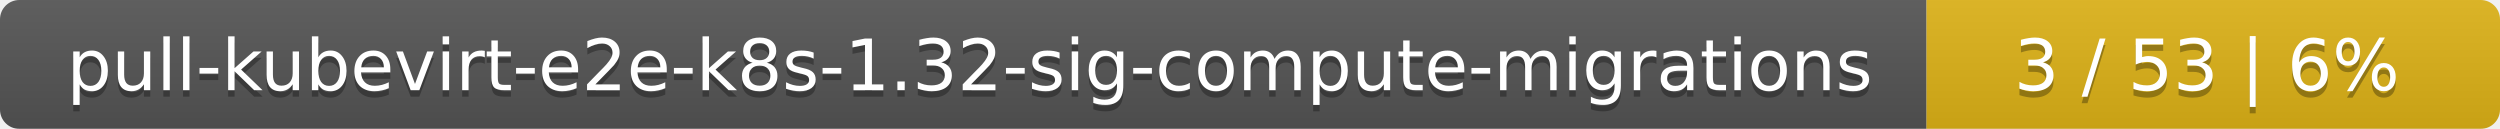
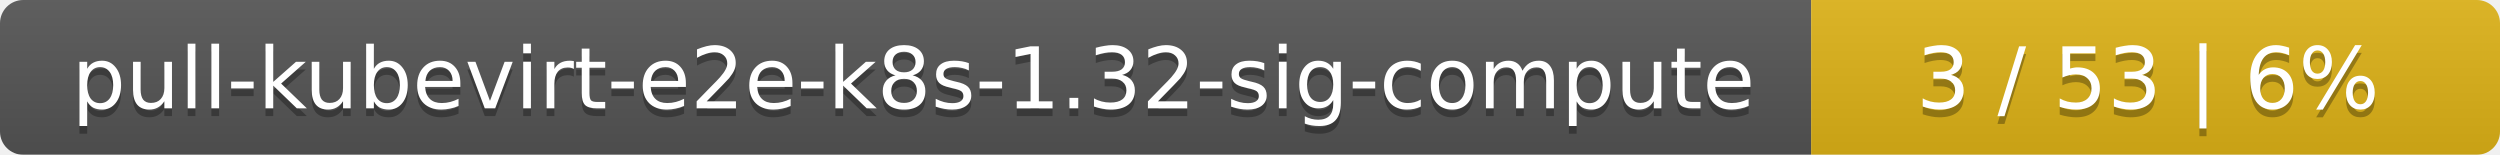
- <svg xmlns="http://www.w3.org/2000/svg" width="388" height="20">
+ <svg xmlns="http://www.w3.org/2000/svg" width="323" height="20">
  <linearGradient id="smooth" x2="0" y2="100%">
    <stop offset="0" stop-color="#bbb" stop-opacity=".1" />
    <stop offset="1" stop-opacity=".1" />
  </linearGradient>
  <mask id="round">
-     <rect width="388" height="20" rx="3" fill="#fff" />
+     <rect width="323" height="20" rx="3" fill="#fff" />
  </mask>
  <g mask="url(#round)">
-     <rect width="299" height="20" fill="#555" />
-     <rect x="299" width="89" height="20" fill="#dfb317" />
-     <rect width="388" height="20" fill="url(#smooth)" />
+     <rect width="234" height="20" fill="#555" />
+     <rect x="234" width="89" height="20" fill="#dfb317" />
+     <rect width="323" height="20" fill="url(#smooth)" />
  </g>
  <g fill="#fff" text-anchor="middle" font-family="DejaVu Sans,Verdana,Geneva,sans-serif" font-size="11">
-     <text x="150.5" y="15" fill="#010101" fill-opacity=".3">pull-kubevirt-e2e-k8s-1.32-sig-compute-migrations</text>
-     <text x="150.5" y="14">pull-kubevirt-e2e-k8s-1.32-sig-compute-migrations</text>
-     <text x="342.5" y="15" fill="#010101" fill-opacity=".3">3 / 53    |    6%</text>
-     <text x="342.5" y="14">3 / 53    |    6%</text>
+     <text x="118" y="15" fill="#010101" fill-opacity=".3">pull-kubevirt-e2e-k8s-1.32-sig-compute</text>
+     <text x="118" y="14">pull-kubevirt-e2e-k8s-1.32-sig-compute</text>
+     <text x="277.5" y="15" fill="#010101" fill-opacity=".3">3 / 53    |    6%</text>
+     <text x="277.5" y="14">3 / 53    |    6%</text>
  </g>
</svg>
